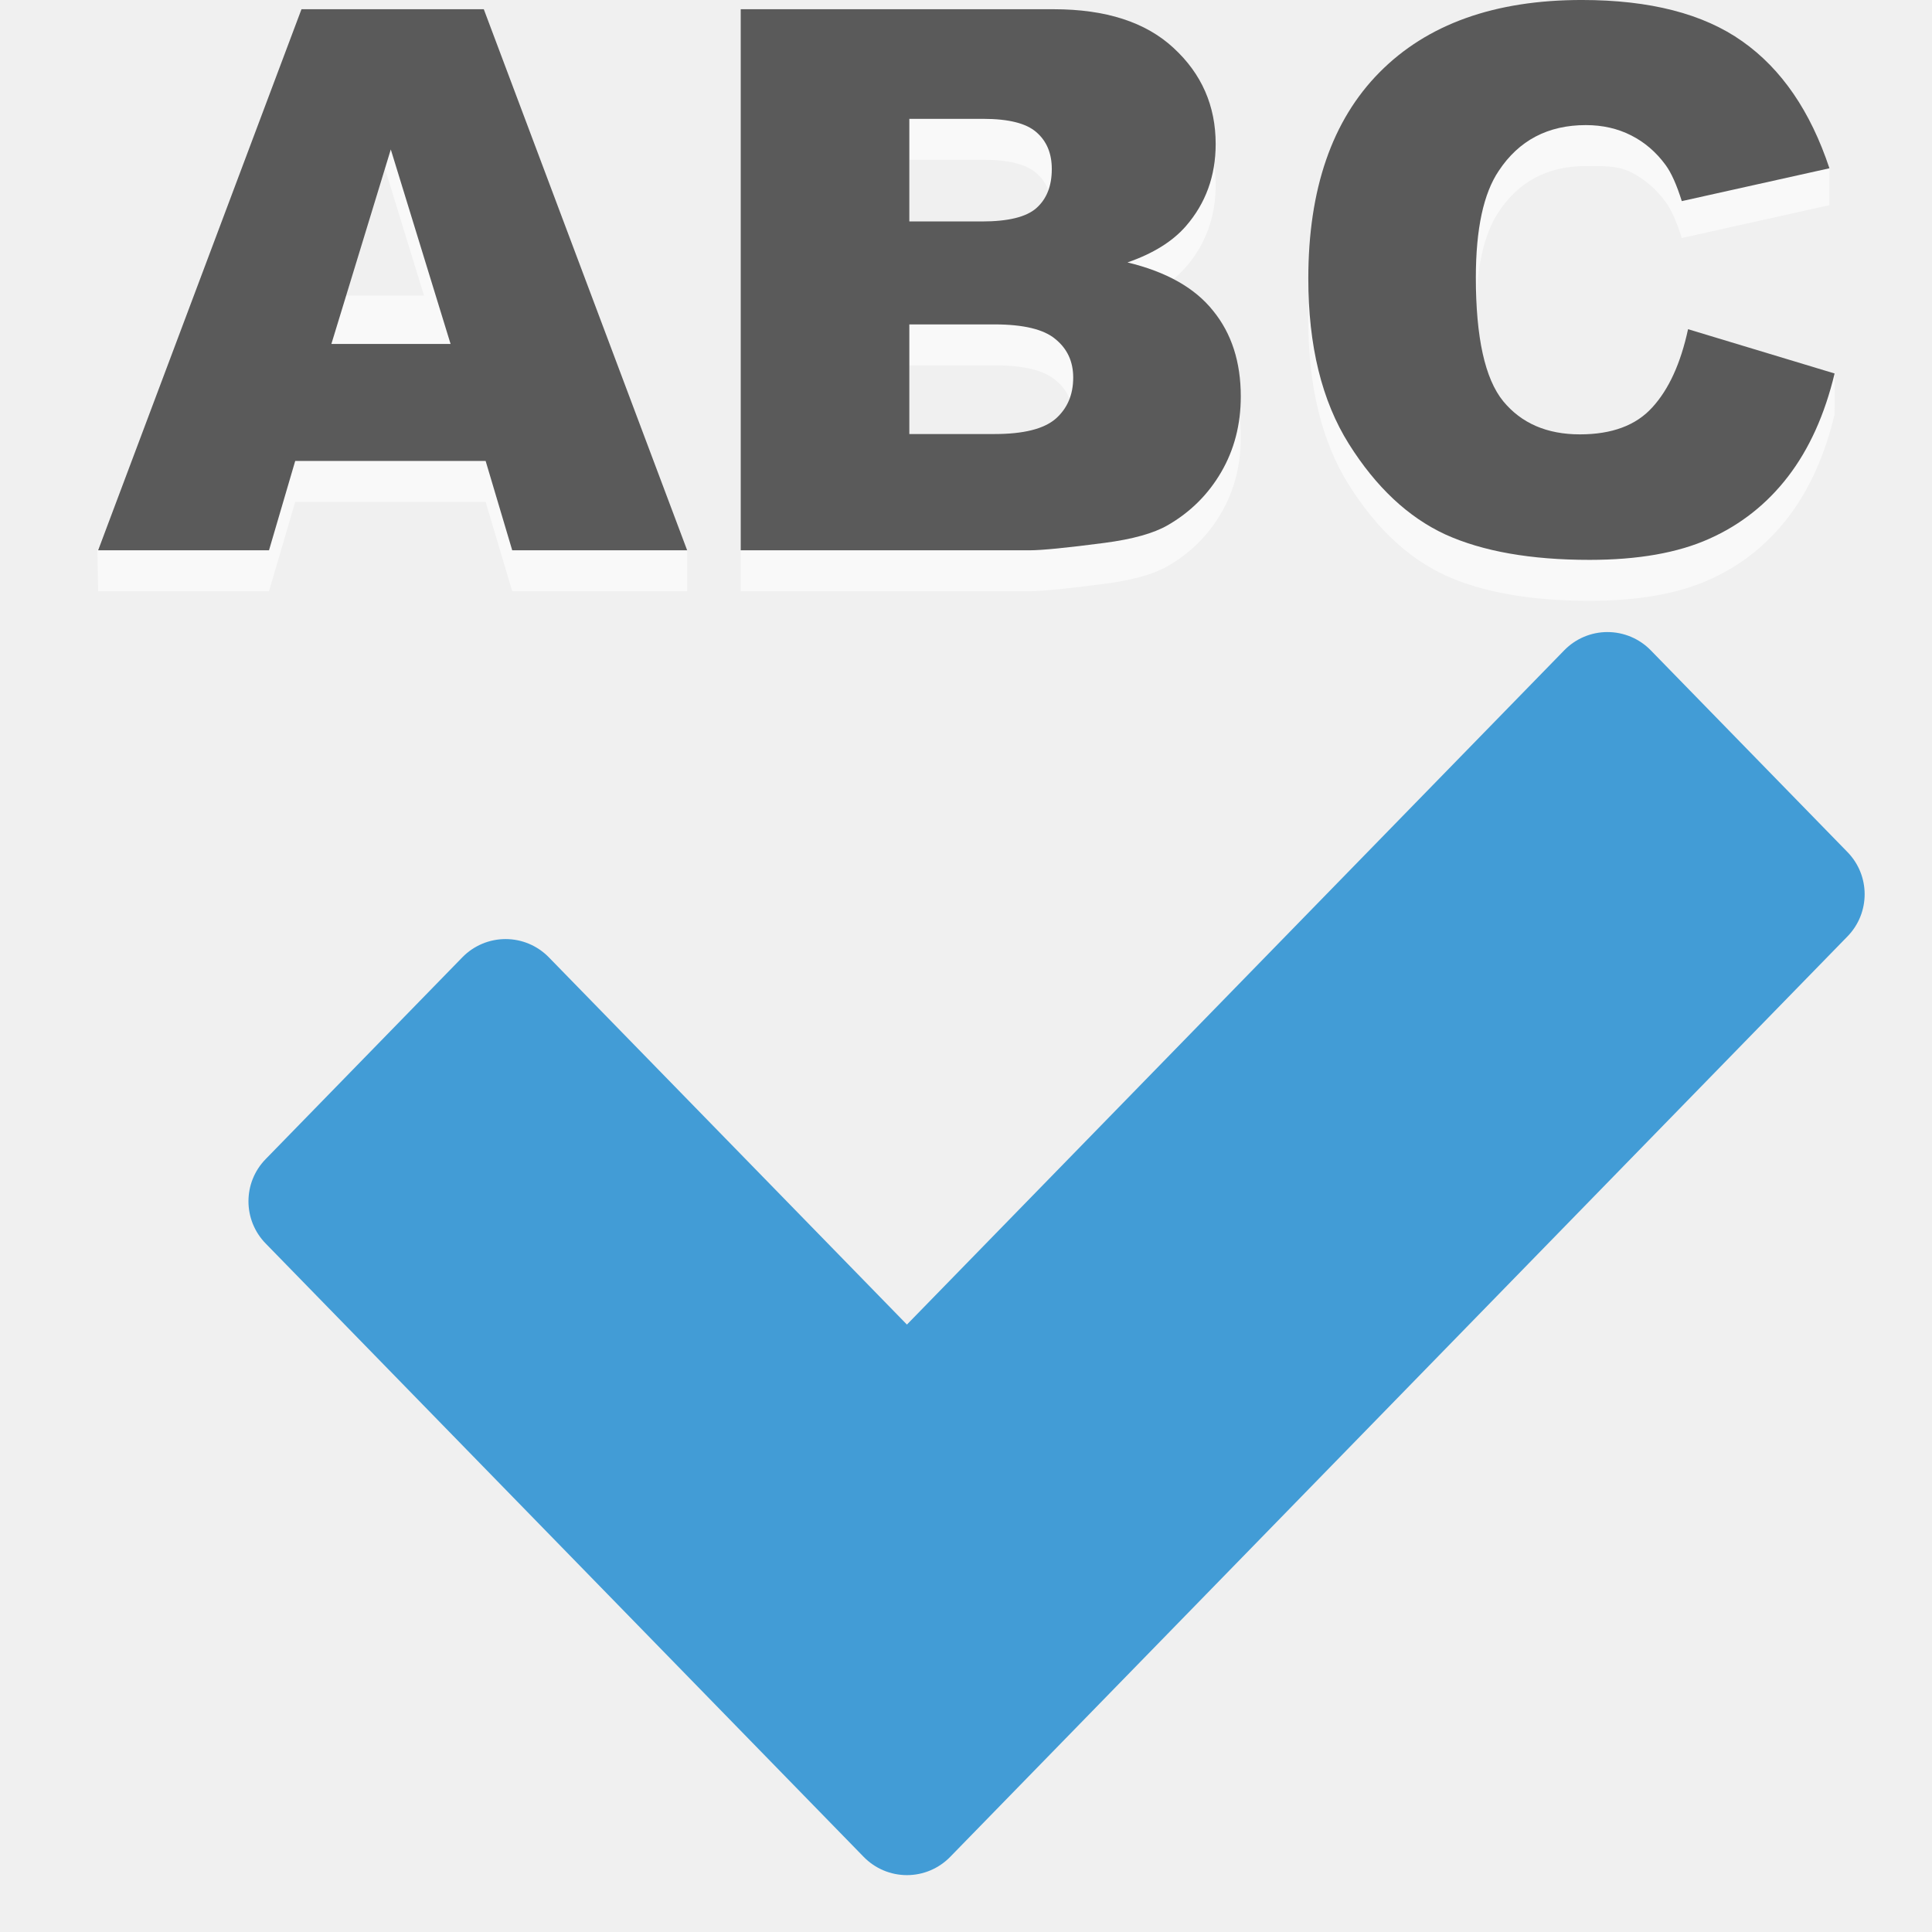
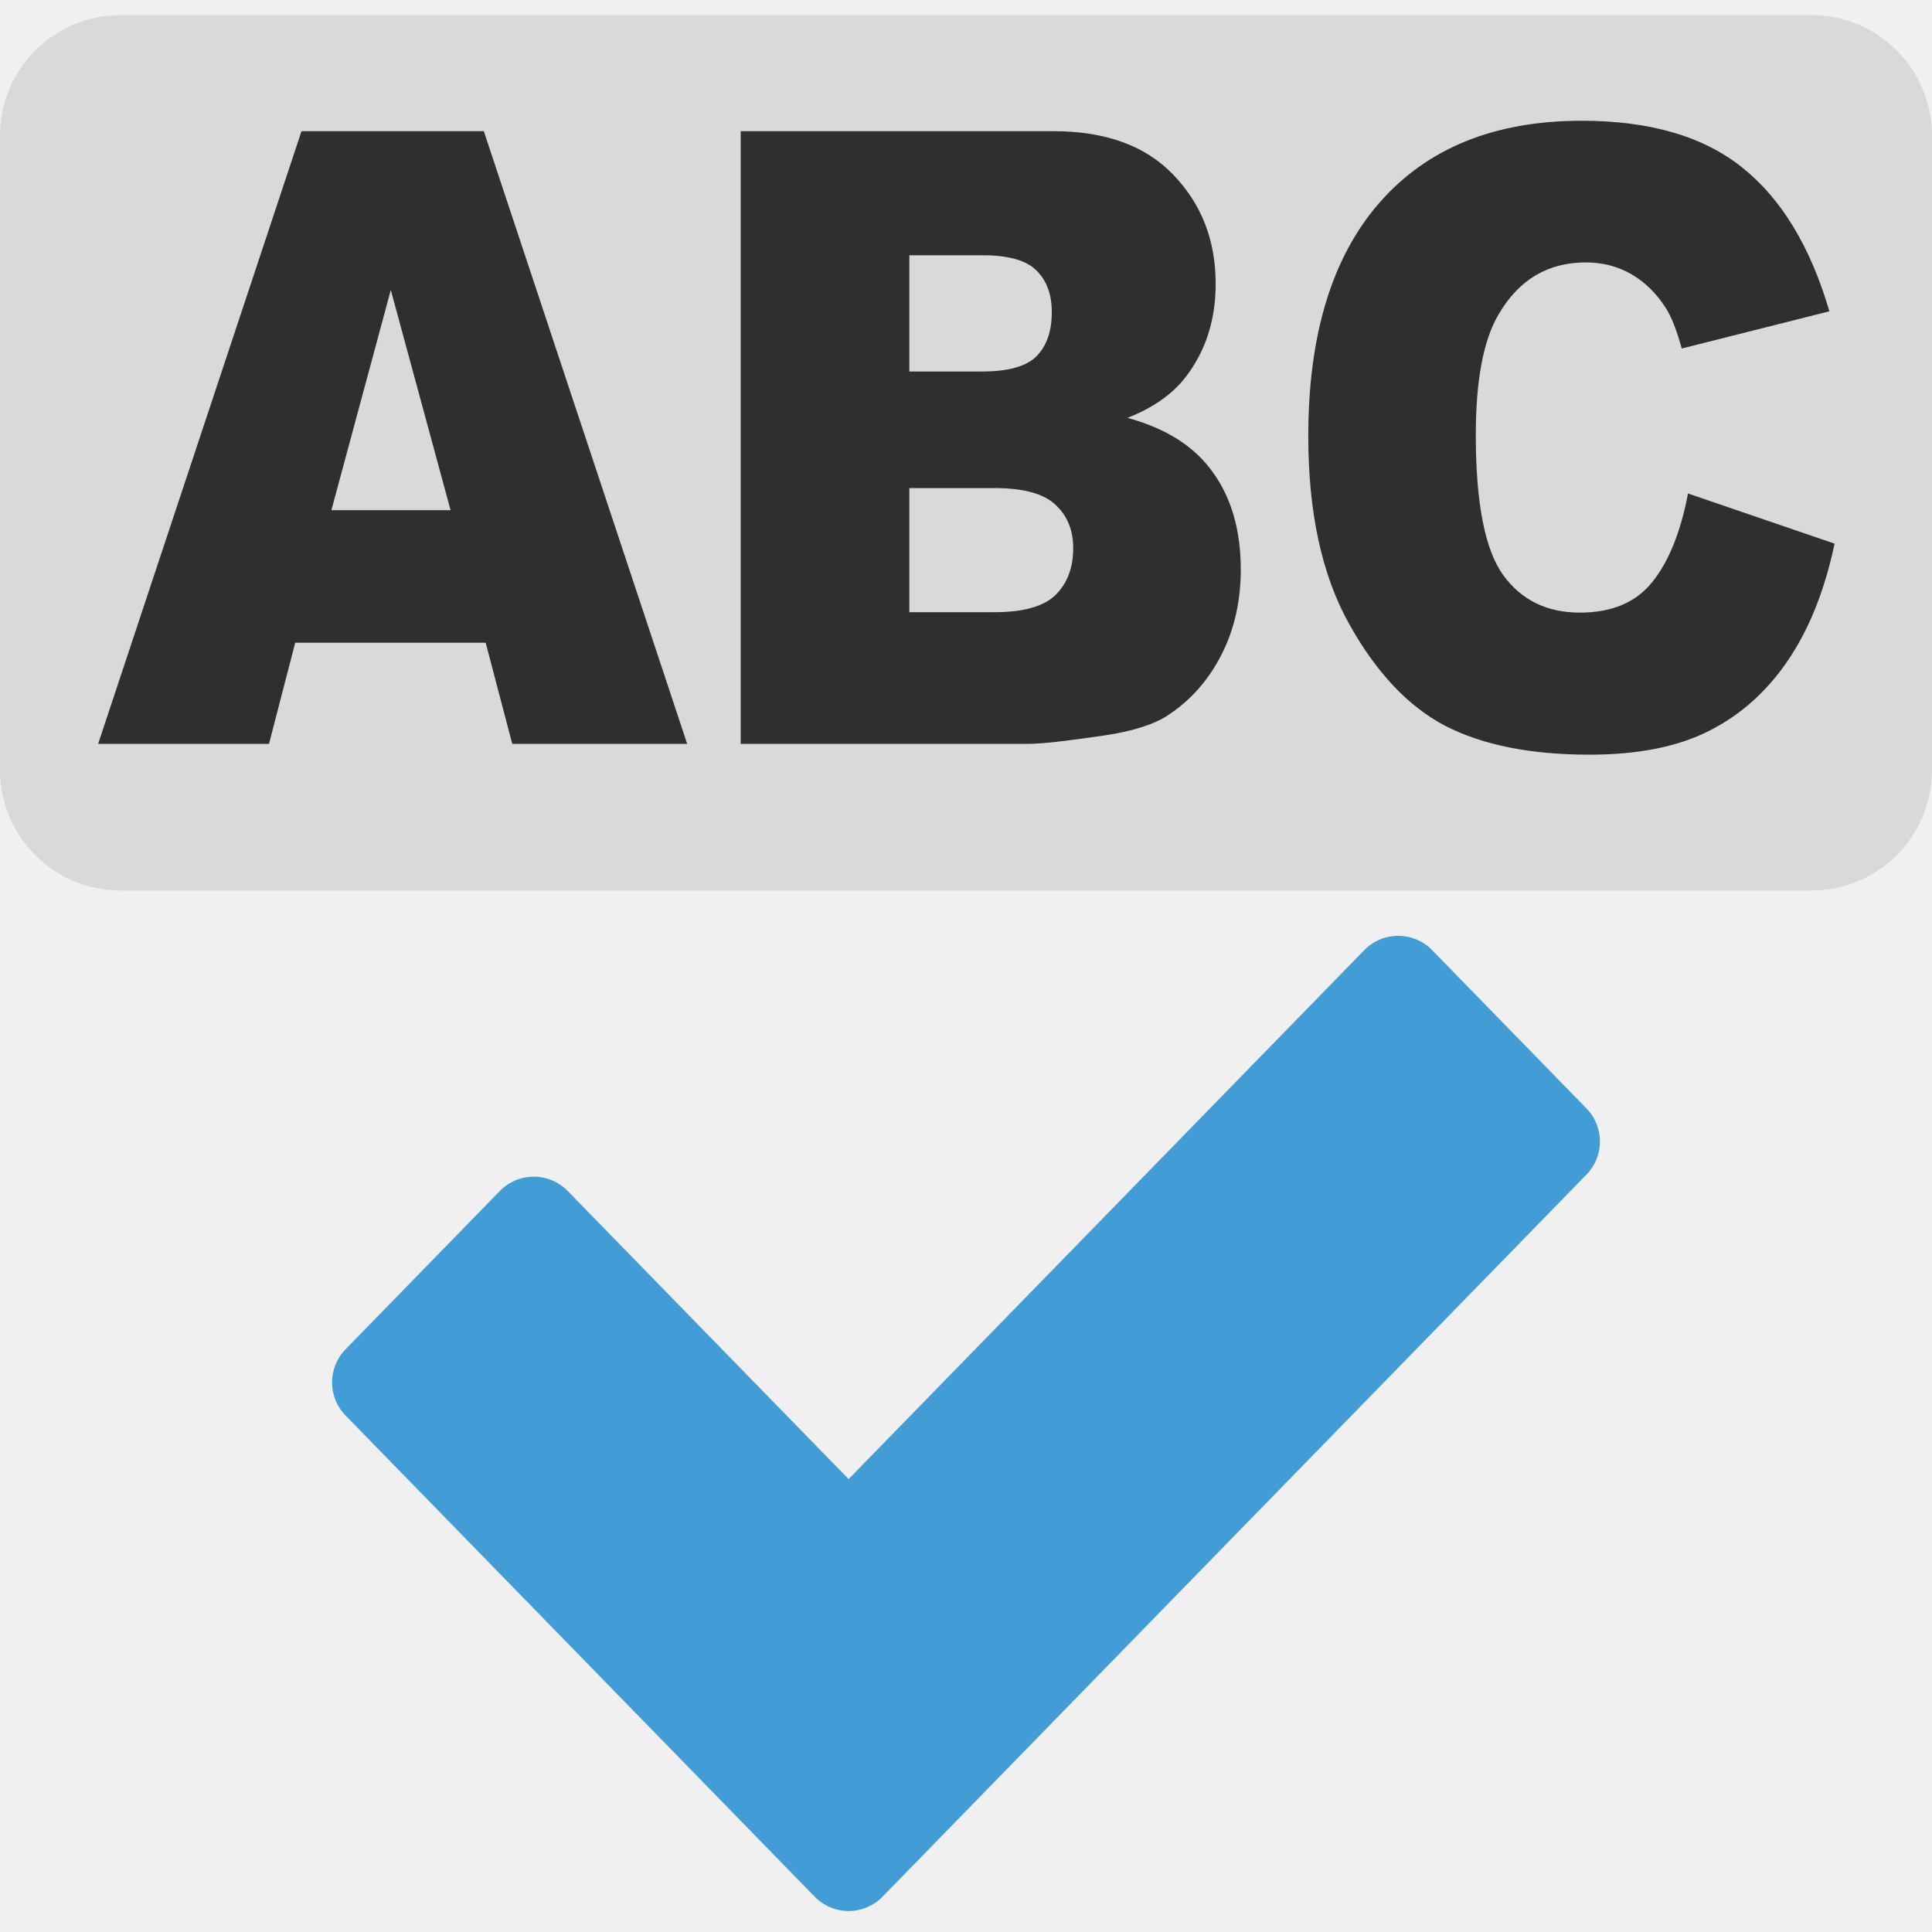
- <svg xmlns="http://www.w3.org/2000/svg" style="enable-background:new" version="1.0" width="128" height="128">
-   <defs id="defs4" />
-   <g id="layer1">
-     <g style="text-align:start;stroke:none" id="g2358" transform="translate(2.3931686e-5,0)">
-       <g style="opacity:.6;font-family:'Arial Black';fill:#fff;word-spacing:0;line-height:125%;font-weight:bold;letter-spacing:0;font-size:48px" id="text4162" transform="matrix(1.043264,0,0,1.043264,-1.893133,-5.273375)">
-         <path id="path4167" d="m 32.656,36.928 -12.094,0 -1.664,5.672 -10.852,0 l -.047,-2.6 12.961,-31.76 11.578,0 12.915,31.774 -.001,2.586 h -11.109 z  m -3.914,-13.102 -3.797,-12.352 -3.773,12.352 Z " />
-         <path id="path4169" d="m 48.852,8.24 19.875,0 q 4.969,0 7.617,2.461 2.672,2.461 2.672,6.094 0,3.047 -1.898,5.227 -1.266,1.453 -3.703,2.297 3.703,0.891 5.438,3.07 1.758,2.156 1.758,5.438 0,2.672 -1.242,4.805 -1.242,2.133 -3.398,3.375 -1.336,0.773 -4.031,1.125 -3.586,0.469 -4.758,0.469 h -18.328 v -34.359 z  m 10.711,13.477 4.617,0 q 2.484,0 3.445,-0.844 0.984,-0.867 0.984,-2.484 0,-1.5 -0.984,-2.344 -0.961,-0.844 -3.375,-0.844 h -4.688 v 6.516 z  m 0,13.5 5.414,0 q 2.742,0 3.867,-0.961 1.125,-0.984 1.125,-2.625 0,-1.523 -1.125,-2.438 -1.102,-0.938 -3.891,-0.938 h -5.391 v 6.961 z " />
-         <path id="path4171" d="m 118.321,28.776 -.001,2.597 c -0.625,2.609 -1.609,4.789 -2.953,6.539 -1.344,1.75 -3.016,3.07 -5.016,3.961 -1.984,0.891 -4.516,1.336 -7.594,1.336 -3.734,0 -6.789,-0.539 -9.164,-1.617 -2.359,-1.094 -4.398,-3.008 -6.117,-5.742 -1.719,-2.734 -2.578,-6.234 -2.578,-10.5 0,-5.688 1.508,-10.055 4.523,-13.102 3.031,-3.062 7.312,-4.594 12.844,-4.594 4.328,0 15.728,8.088 15.728,8.088 l -.002,2.342 -9.375,2.086 c -0.328,-1.047 -0.672,-1.812 -1.031,-2.297 -0.594,-0.812 -1.32,-1.438 -2.18,-1.875 -0.859,-0.438 -1.82,-0.398 -2.883,-0.398 -2.406,0 -4.25,0.969 -5.531,2.906 -0.969,1.438 -1.453,3.695 -1.453,6.773 0,3.812 0.578,6.43 1.734,7.852 1.156,1.406 2.781,2.109 4.875,2.109 2.031,0 4.594,-1.711 4.594,-1.711 z " />
-       </g>
-       <path style="shape-rendering:auto;mix-blend-mode:normal;color-interpolation-filters:linearRGB;isolation:auto;white-space:normal;font-family:sans-serif;text-decoration-line:none;fill:#429cd6;solid-opacity:1;image-rendering:auto;text-decoration-style:solid;text-rendering:auto;solid-color:#000000;line-height:normal;text-decoration-color:#000000;color:#000;stroke-linecap:round;stroke-linejoin:round;text-transform:none;stroke-width:8;color-rendering:auto;text-indent:0;color-interpolation:sRGB" id="path4160" d="m 106.492,41.875 a 4,4 0 0,0 -2.855,1.207 c 0,0 -31.318,32.126 -43.551,44.674 -9.092,-9.324 -23.725,-24.332 -23.725,-24.332 a 4,4 0 0,0 -5.729,0 l -13.035,13.373 a 4,4 0 0,0 0,5.584 l 39.625,40.643 a 4,4 0 0,0 5.729,0 l 59.451,-60.986 a 4,4 0 0,0 0,-5.584 l -13.037,-13.371 a 4,4 0 0,0 -2.873,-1.207 Z " />
-       <g style="font-family:'Arial Black';fill:#5a5a5a;word-spacing:0;line-height:125%;font-weight:bold;letter-spacing:0;font-size:48px" id="text3856" transform="matrix(1.043264,0,0,1.043264,-1.893133,-5.273375)">
-         <path id="path4174" d="m 32.656,34.328 -12.094,0 l -1.664,5.672 h -10.852 l 12.914,-34.359 h 11.578 l 12.914,34.359 h -11.109 l -1.688,-5.672 z  m -2.227,-7.43 -3.797,-12.352 -3.773,12.352 7.57,0 z " />
-         <path id="path4176" d="m 48.852,5.641 19.875,0 q 4.969,0 7.617,2.461 2.672,2.461 2.672,6.094 0,3.047 -1.898,5.227 -1.266,1.453 -3.703,2.297 3.703,0.891 5.438,3.07 1.758,2.156 1.758,5.438 0,2.672 -1.242,4.805 -1.242,2.133 -3.398,3.375 -1.336,0.773 -4.031,1.125 -3.586,0.469 -4.758,0.469 h -18.328 v -34.359 z  m 10.711,13.477 4.617,0 q 2.484,0 3.445,-0.844 0.984,-0.867 0.984,-2.484 0,-1.5 -0.984,-2.344 -0.961,-0.844 -3.375,-0.844 h -4.688 v 6.516 z  m 0,13.5 5.414,0 q 2.742,0 3.867,-0.961 1.125,-0.984 1.125,-2.625 0,-1.523 -1.125,-2.438 -1.102,-0.938 -3.891,-0.938 h -5.391 v 6.961 z " />
-         <path id="path4178" d="m 109.016,25.961 9.305,2.812 q -0.938,3.914 -2.953,6.539 -2.016,2.625 -5.016,3.961 -2.977,1.336 -7.594,1.336 -5.602,0 -9.164,-1.617 -3.539,-1.641 -6.117,-5.742 -2.578,-4.102 -2.578,-10.5 0,-8.531 4.523,-13.102 4.547,-4.594 12.844,-4.594 6.492,0 10.195,2.625 3.727,2.625 5.531,8.062 l -9.375,2.086 q -0.492,-1.57 -1.031,-2.297 -0.891,-1.219 -2.18,-1.875 -1.289,-0.656 -2.883,-0.656 -3.609,0 -5.531,2.906 -1.453,2.156 -1.453,6.773 0,5.719 1.734,7.852 1.734,2.109 4.875,2.109 3.047,0 4.594,-1.711 1.57,-1.711 2.273,-4.969 z " />
-       </g>
-     </g>
+ <svg xmlns="http://www.w3.org/2000/svg" width="128" version="1.0" height="128">
+   <path style="fill:#d9d9d9" d="m 8,1 h 112 c 4.432,0 8,3.568 8,8 v 42 c 0,4.432 -3.568,8 -8,8 H 8 C 3.568,59 0,55.432 0,51 V 9 C 0,4.568 3.568,1 8,1 Z" />
+   <path style="fill:#429cd6" d="m 92.628,62 a 3.138,3.138 0 0,0 -2.24,0.947 c 0,0 -24.569,25.203 -34.165,35.046 -7.133,-7.315 -18.612,-19.088 -18.612,-19.088 a 3.138,3.138 0 0,0 -4.494,0 l -10.226,10.491 a 3.138,3.138 0 0,0 0,4.381 l 31.085,31.884 a 3.138,3.138 0 0,0 4.494,0 l 46.639,-47.843 a 3.138,3.138 0 0,0 0,-4.381 l -10.227,-10.489 a 3.138,3.138 0 0,0 -2.254,-0.947 Z " />
+   <g style="fill:#2f2f2f">
+     <path d="m 32.176,42.58 h -12.617 l -1.736,6.7 h -11.321 l 13.473,-40.588 h 12.079 l 13.473,40.588 h -11.59 l -1.76,-6.7 Z  m -2.323,-8.777 -3.961,-14.591 -3.937,14.591 Z " />
+     <path d="m 49.072,8.692 h 20.735 q 5.184,0 7.947,2.907 2.787,2.907 2.787,7.198 0,3.599 -1.981,6.174 -1.32,1.717 -3.863,2.713 3.863,1.052 5.673,3.627 1.834,2.547 1.834,6.423 0,3.156 -1.296,5.676 -1.296,2.519 -3.545,3.987 -1.394,0.914 -4.206,1.329 -3.741,0.554 -4.964,0.554 h -19.121 v -40.588 Z  m 11.174,15.92 h 4.817 q 2.592,0 3.594,-0.997 1.027,-1.024 1.027,-2.935 0,-1.772 -1.027,-2.769 -1.003,-0.997 -3.521,-0.997 h -4.89 v 7.697 z  m 0,15.947 h 5.648 q 2.861,0 4.035,-1.135 1.174,-1.163 1.174,-3.101 0,-1.8 -1.174,-2.879 -1.149,-1.107 -4.059,-1.107 h -5.624 v 8.223 z " />
+     <path d="m 111.839,32.696 9.707,3.322 q -0.978,4.624 -3.081,7.724 -2.103,3.101 -5.233,4.679 -3.105,1.578 -7.922,1.578 -5.844,0 -9.561,-1.91 -3.692,-1.938 -6.382,-6.783 -2.69,-4.845 -2.69,-12.403 0,-10.078 4.719,-15.477 4.744,-5.426 13.399,-5.426 6.773,0 10.636,3.101 3.888,3.101 5.771,9.524 l -9.781,2.464 q -0.513,-1.855 -1.076,-2.713 -0.929,-1.44 -2.274,-2.215 -1.345,-0.775 -3.008,-0.775 -3.766,0 -5.771,3.433 -1.516,2.547 -1.516,8.001 0,6.755 1.809,9.275 1.809,2.492 5.086,2.492 3.179,0 4.792,-2.021 1.638,-2.021 2.372,-5.869 z " />
  </g>
</svg>
